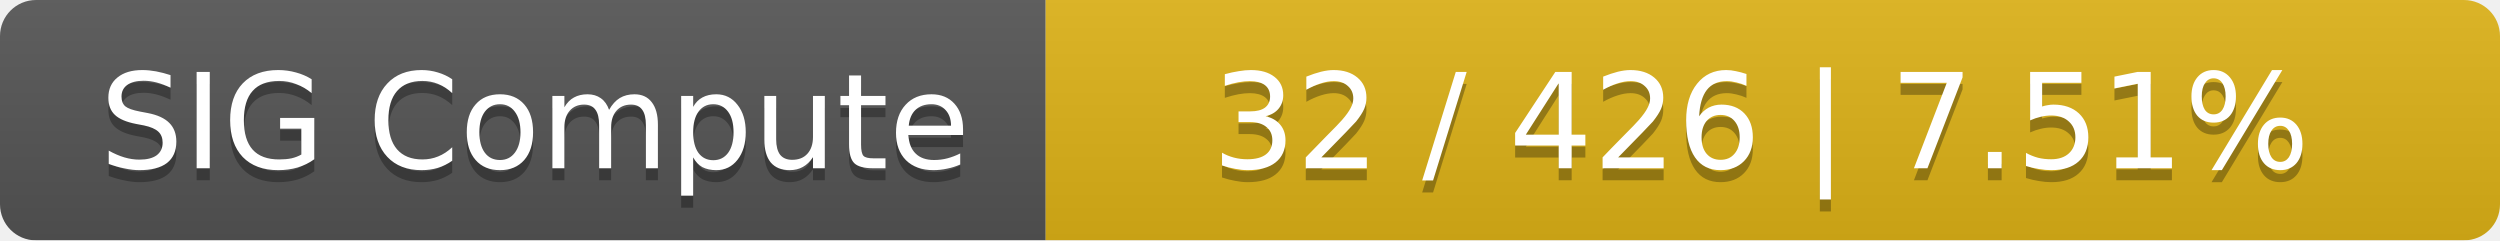
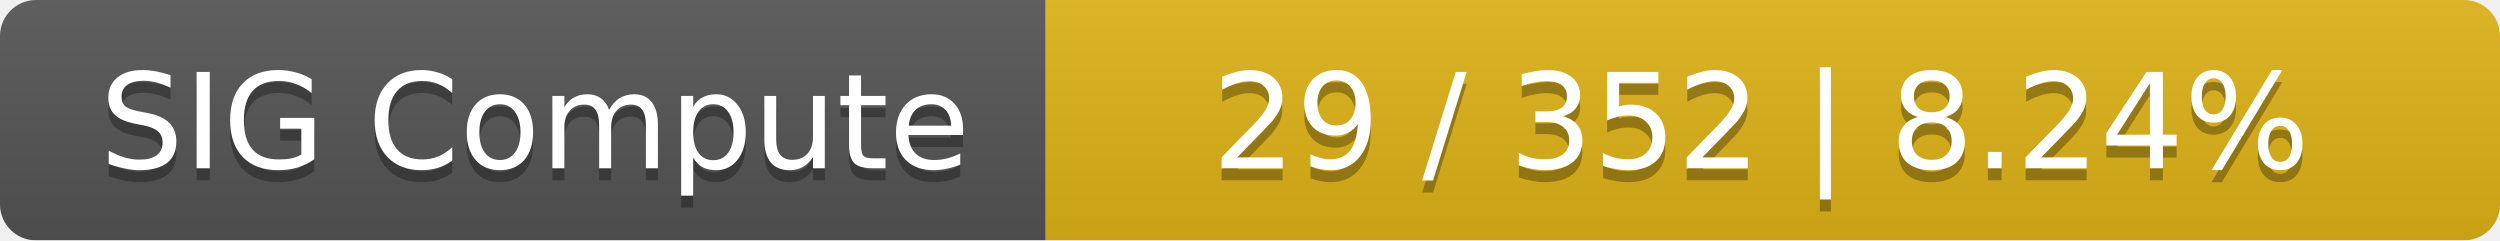
<svg xmlns="http://www.w3.org/2000/svg" width="208" height="20">
  <linearGradient id="smooth" x2="0" y2="100%">
    <stop offset="0" stop-color="#bbb" stop-opacity=".1" />
    <stop offset="1" stop-opacity=".1" />
  </linearGradient>
  <mask id="round">
    <rect width="208" height="20" rx="3" fill="#fff" />
  </mask>
  <g mask="url(#round)">
    <rect width="87" height="20" fill="#555" />
    <rect x="87" width="121" height="20" fill="#dfb317" />
    <rect width="208" height="20" fill="url(#smooth)" />
  </g>
  <g fill="#fff" text-anchor="middle" font-family="DejaVu Sans,Verdana,Geneva,sans-serif" font-size="11">
    <text x="44.5" y="15" fill="#010101" fill-opacity=".3">SIG Compute</text>
    <text x="44.5" y="14">SIG Compute</text>
-     <text x="146.5" y="15" fill="#010101" fill-opacity=".3">32 / 426    |    7.51%</text>
-     <text x="146.5" y="14">32 / 426    |    7.51%</text>
+     <text x="146.5" y="15" fill="#010101" fill-opacity=".3">29 / 352    |    8.24%</text>
+     <text x="146.5" y="14">29 / 352    |    8.24%</text>
  </g>
</svg>
